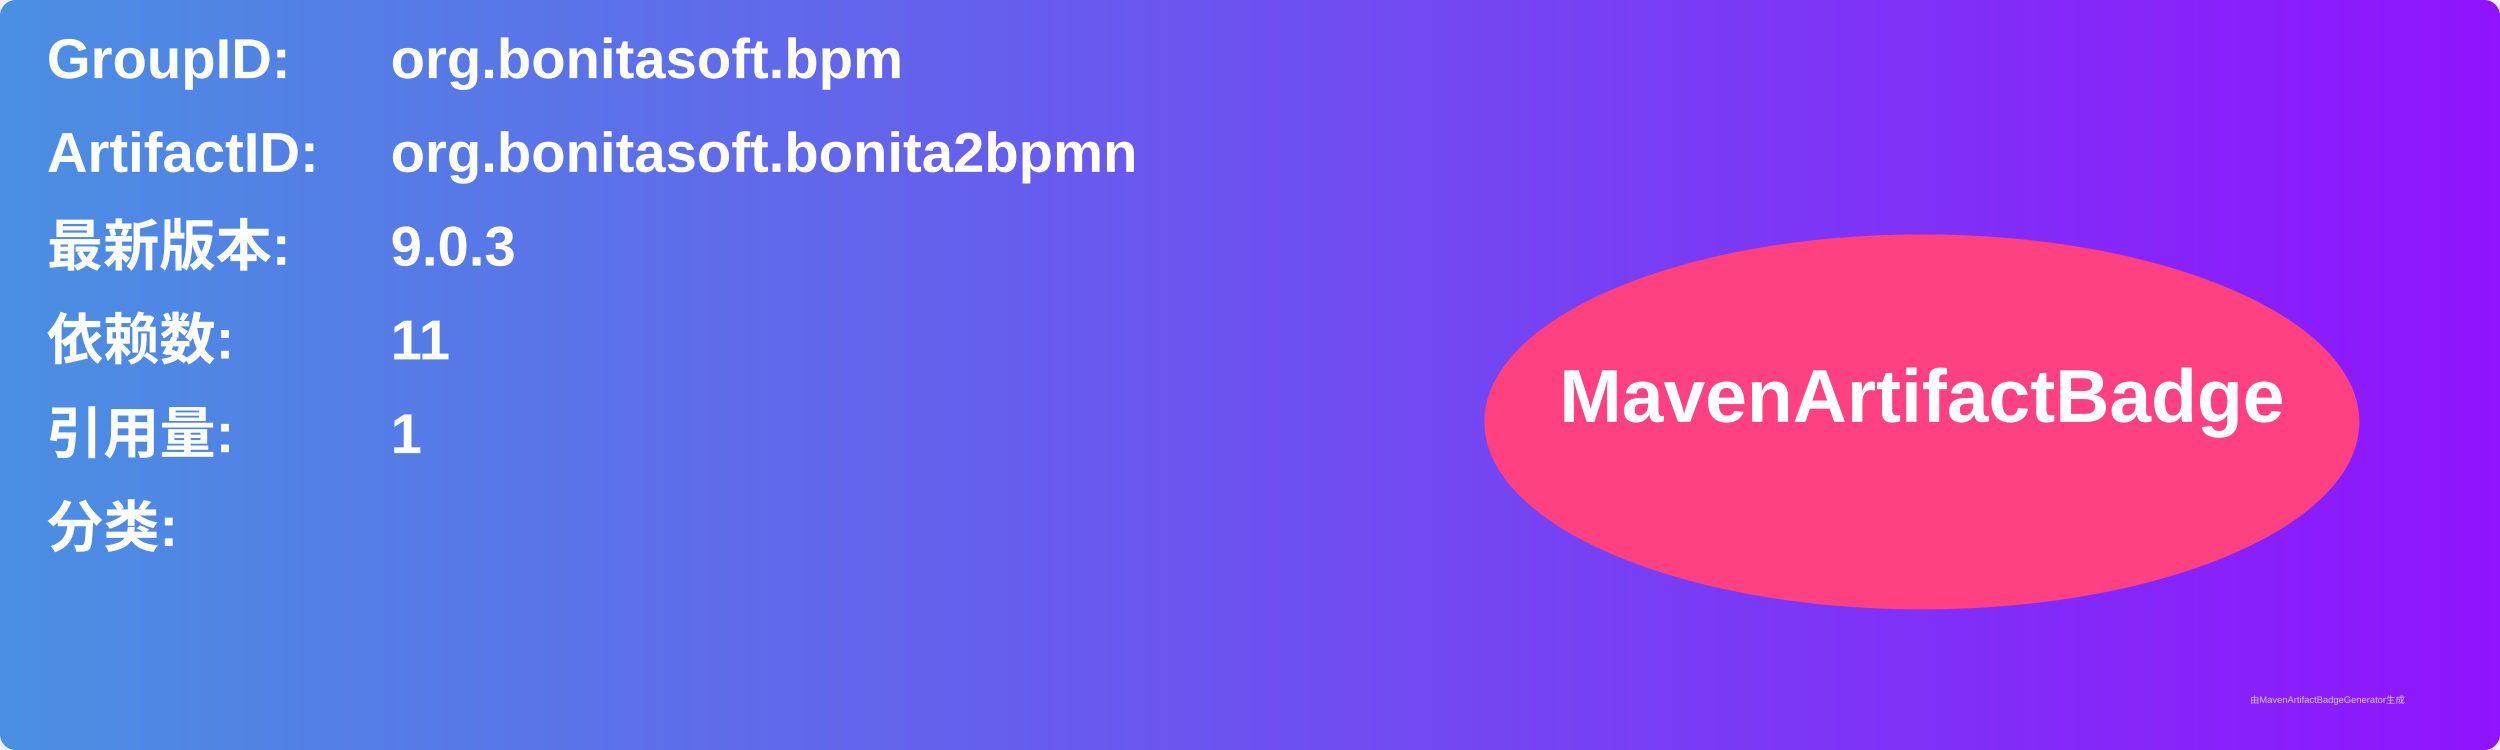
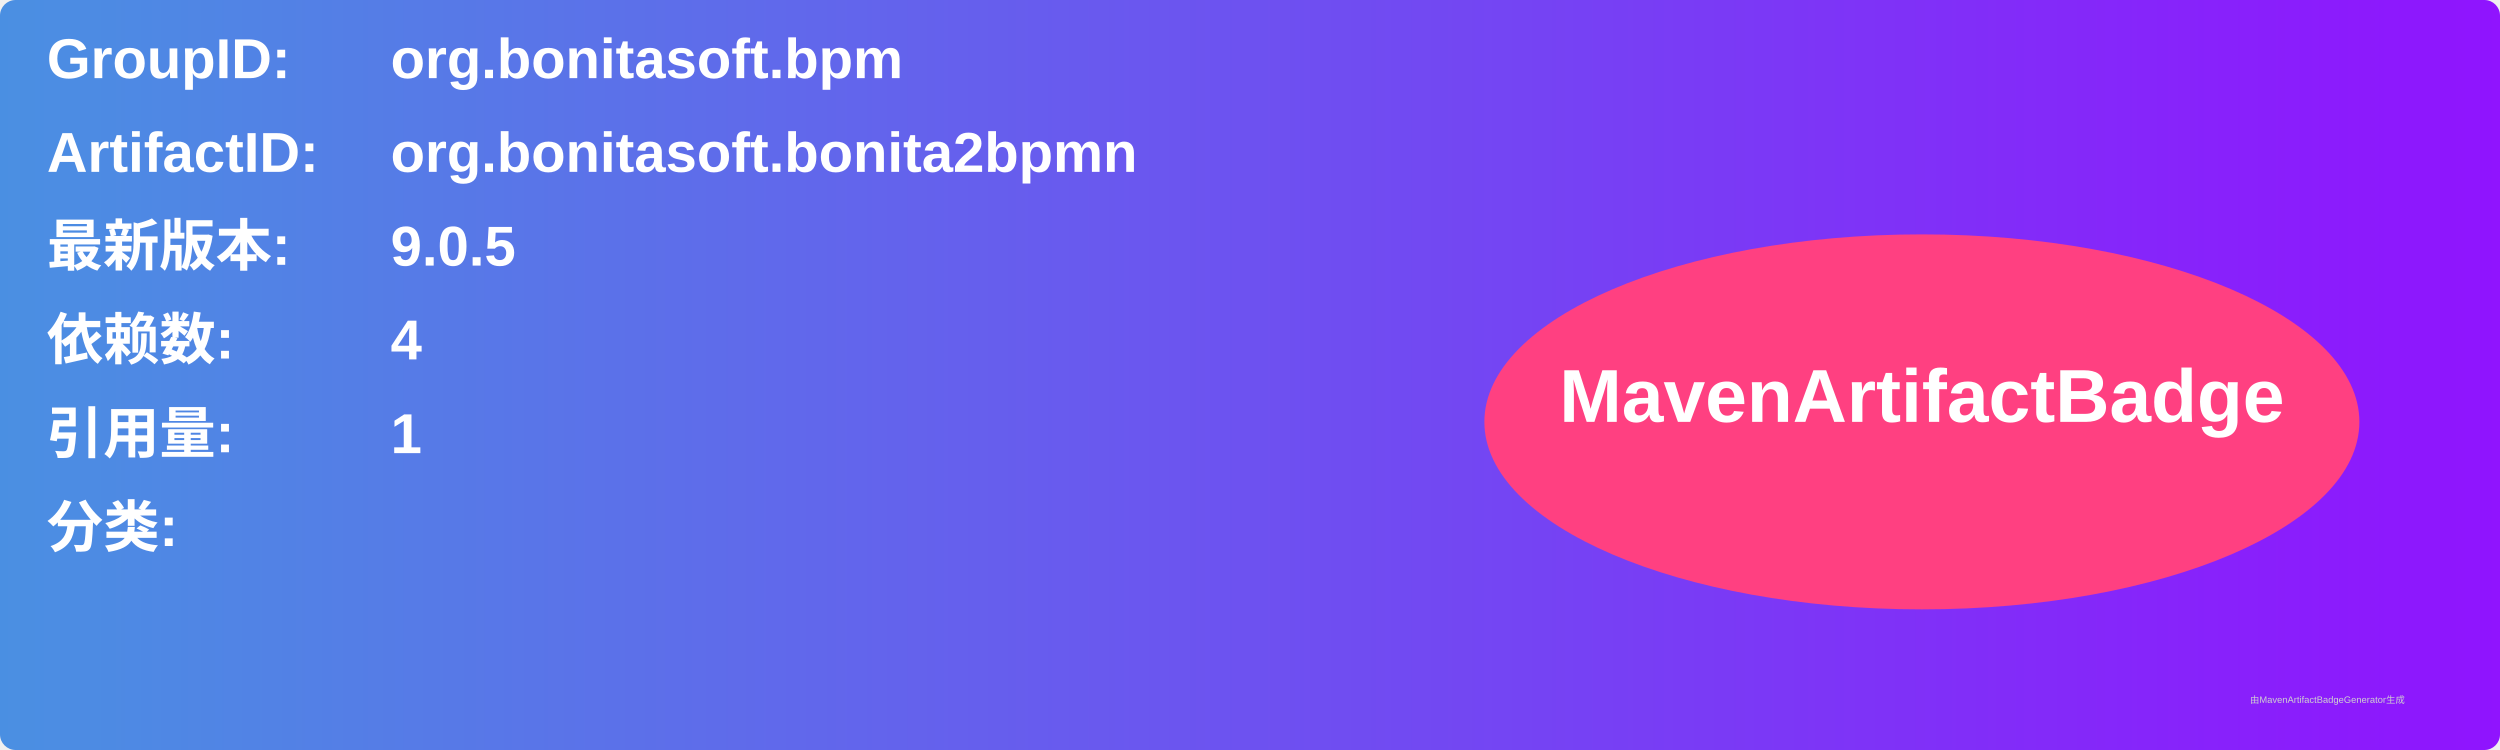
<svg xmlns="http://www.w3.org/2000/svg" width="800" height="240" viewBox="0 0 800 240">
  <linearGradient id="grad" x1="0%" y1="0%" x2="100%" y2="0%">
    <stop offset="0%" stop-color="#4a90e2" />
    <stop offset="100%" stop-color="#9013fe" />
  </linearGradient>
  <rect width="100%" height="100%" rx="5" ry="5" fill="url(#grad)" />
  <g transform="translate(15, 15)">
    <text x="0" y="10" font-family="Arial" font-size="18" fill="white" font-weight="bold" width="260">GroupID:</text>
    <text x="110" y="10" font-family="Arial" font-size="18" fill="white" font-weight="bold" width="460">org.bonitasoft.bpm</text>
    <text x="0" y="40" font-family="Arial" font-size="18" fill="white" font-weight="bold" width="260">ArtifactID:</text>
    <text x="110" y="40" font-family="Arial" font-size="18" fill="white" font-weight="bold" width="460">org.bonitasoft.bonita2bpmn</text>
    <text x="0" y="70" font-family="Arial" font-size="18" fill="white" font-weight="bold">最新版本:</text>
    <text x="110" y="70" font-family="Arial" font-size="18" fill="white" font-weight="bold">
-       <tspan font-weight="bold">9.0.3</tspan>
+       <tspan font-weight="bold">9.0.5</tspan>
    </text>
    <text x="0" y="100" font-family="Arial" font-size="18" fill="white" font-weight="bold">依赖数: </text>
    <text x="110" y="100" font-family="Arial" font-size="18" fill="white">
-       <tspan font-weight="bold">11</tspan>
+       <tspan font-weight="bold">4</tspan>
    </text>
    <text x="0" y="130" font-family="Arial" font-size="18" fill="white" font-weight="bold">引用量: </text>
    <text x="110" y="130" font-family="Arial" font-size="18" fill="white">
      <tspan font-weight="bold">1</tspan>
    </text>
    <text x="0" y="160" font-family="Arial" font-size="18" fill="white" font-weight="bold">分类:</text>
    <text x="10" y="190" font-family="Arial" font-size="10" fill="white">
      <tspan font-weight="bold" />
    </text>
    <ellipse cx="600" cy="120" rx="140" ry="60" fill="#ff4081" />
    <text x="600" y="120" text-anchor="middle" font-family="Arial" font-size="24" fill="white" font-weight="bold">MavenArtifactBadge</text>
  </g>
  <text x="720" y="225" font-family="Arial" font-size="3" fill="#d0d0d0">由MavenArtifactBadgeGenerator生成</text>
</svg>
